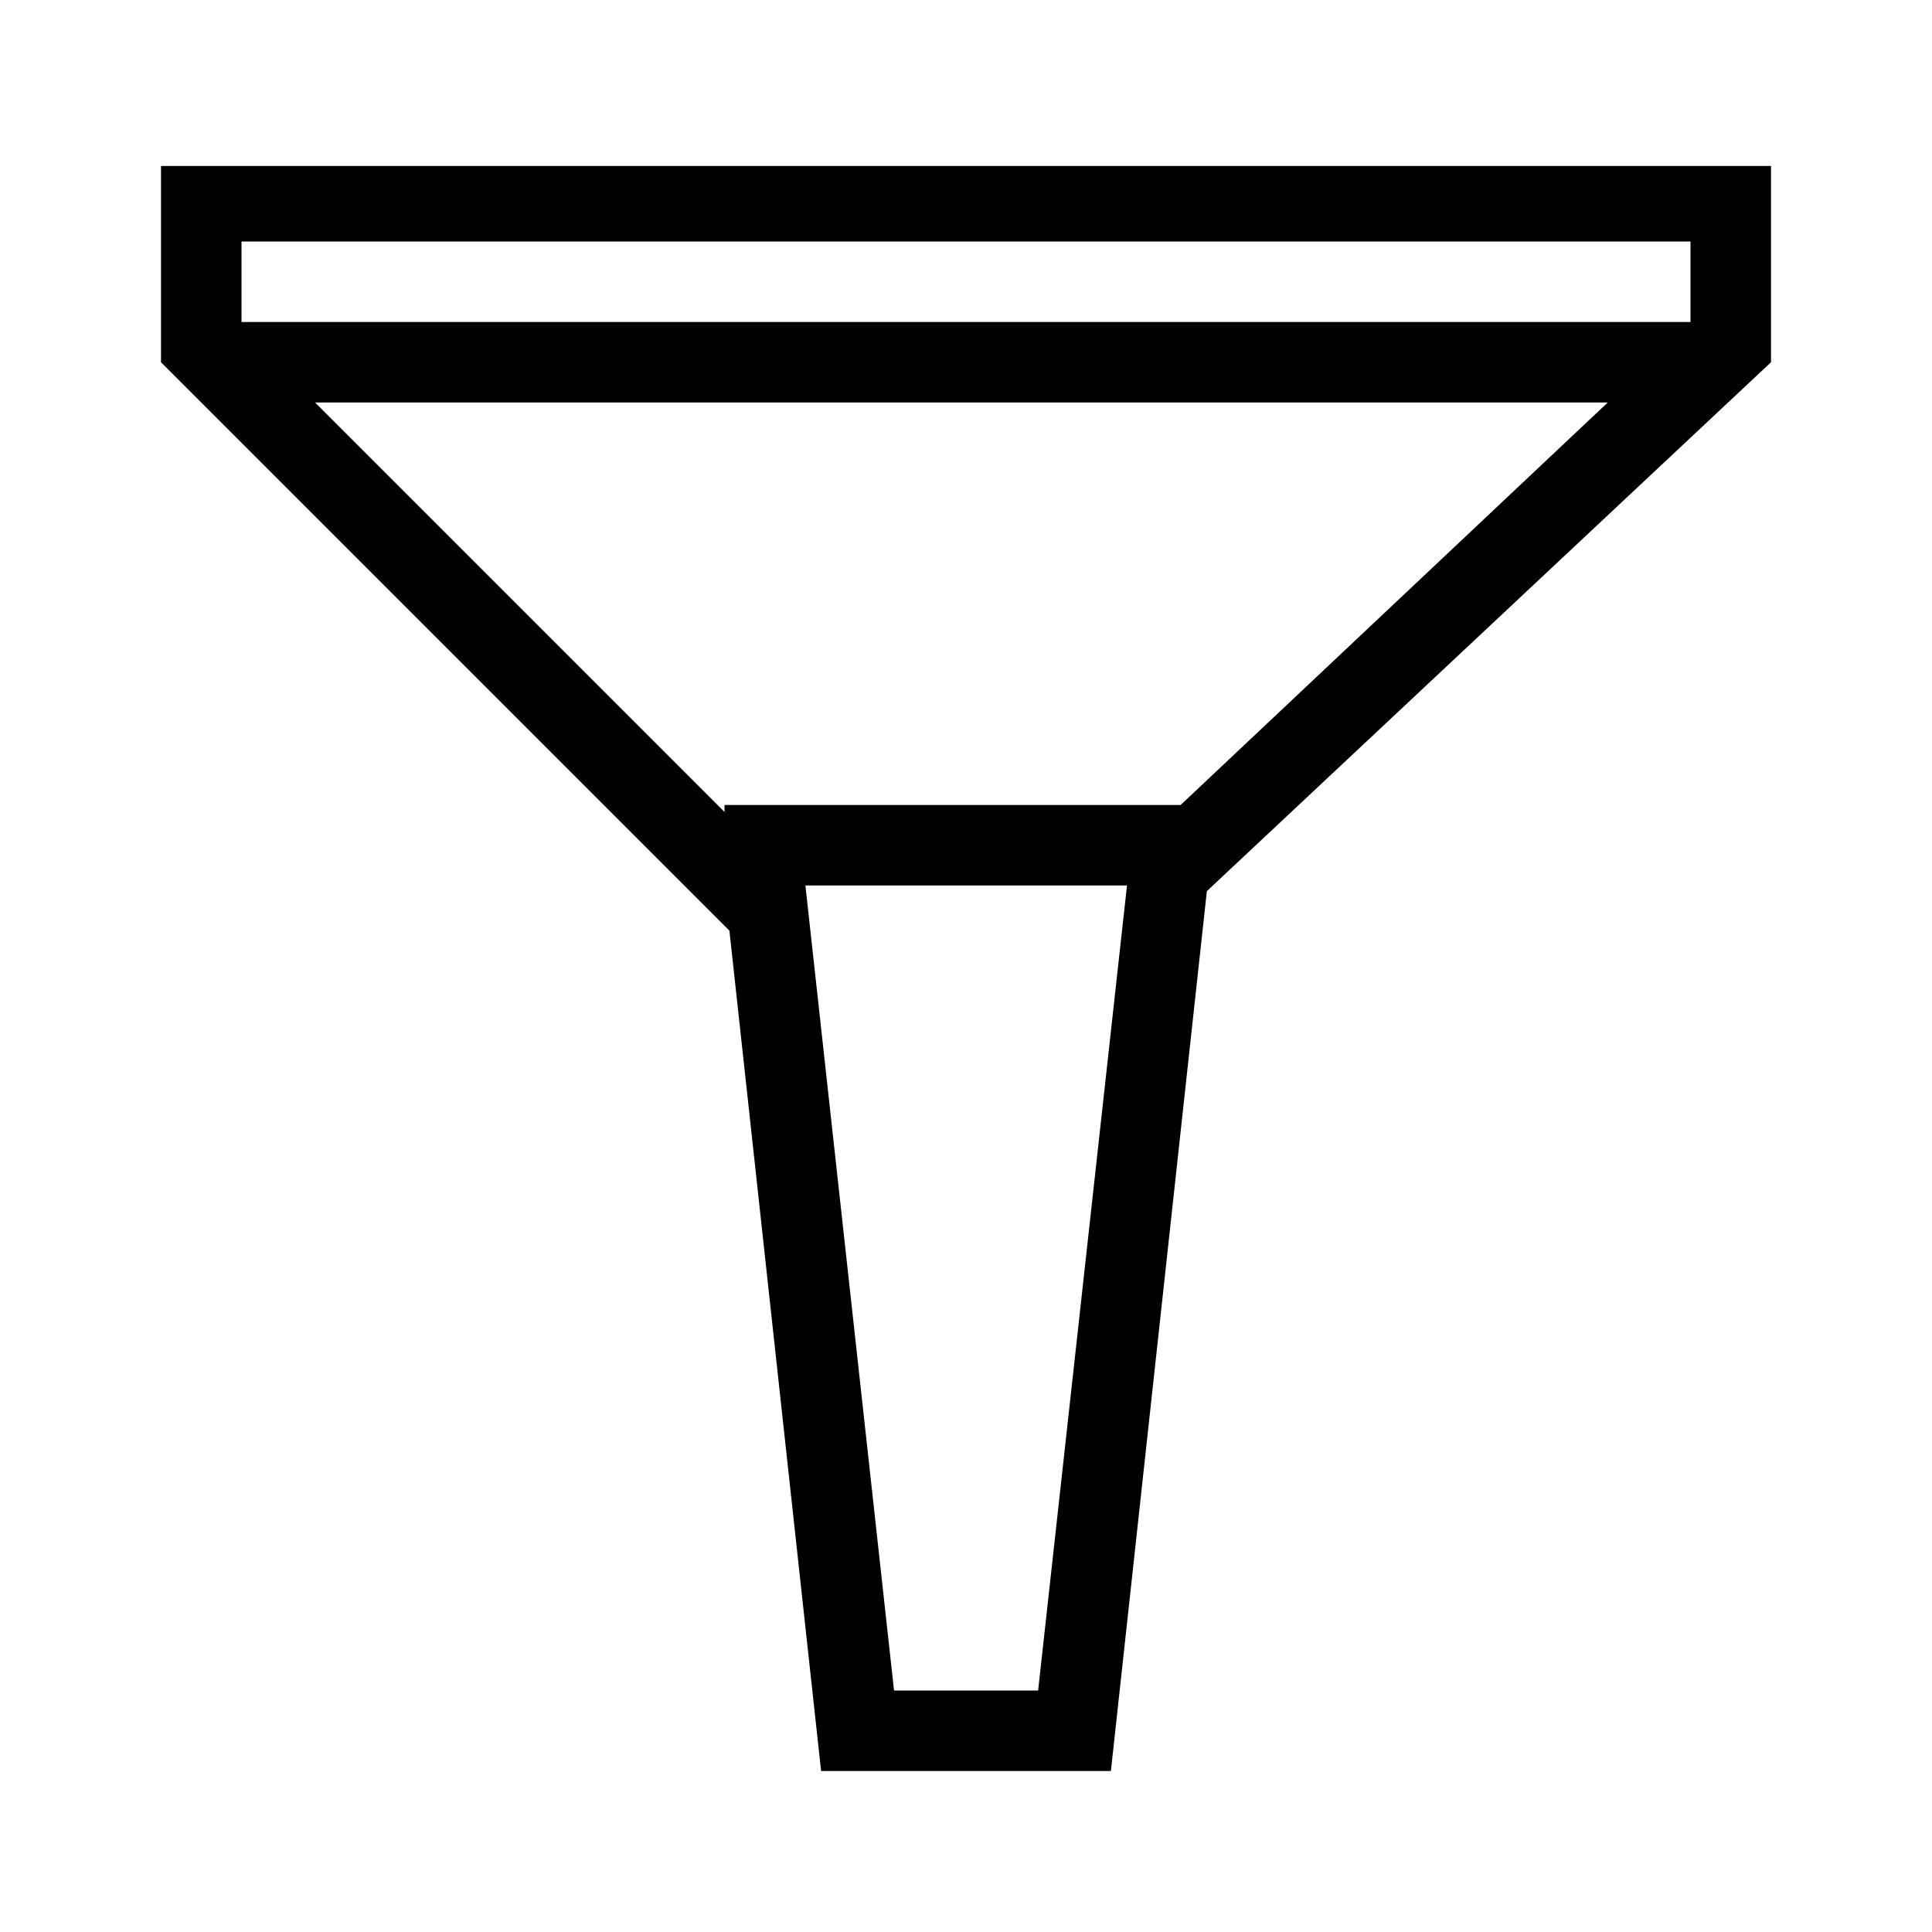
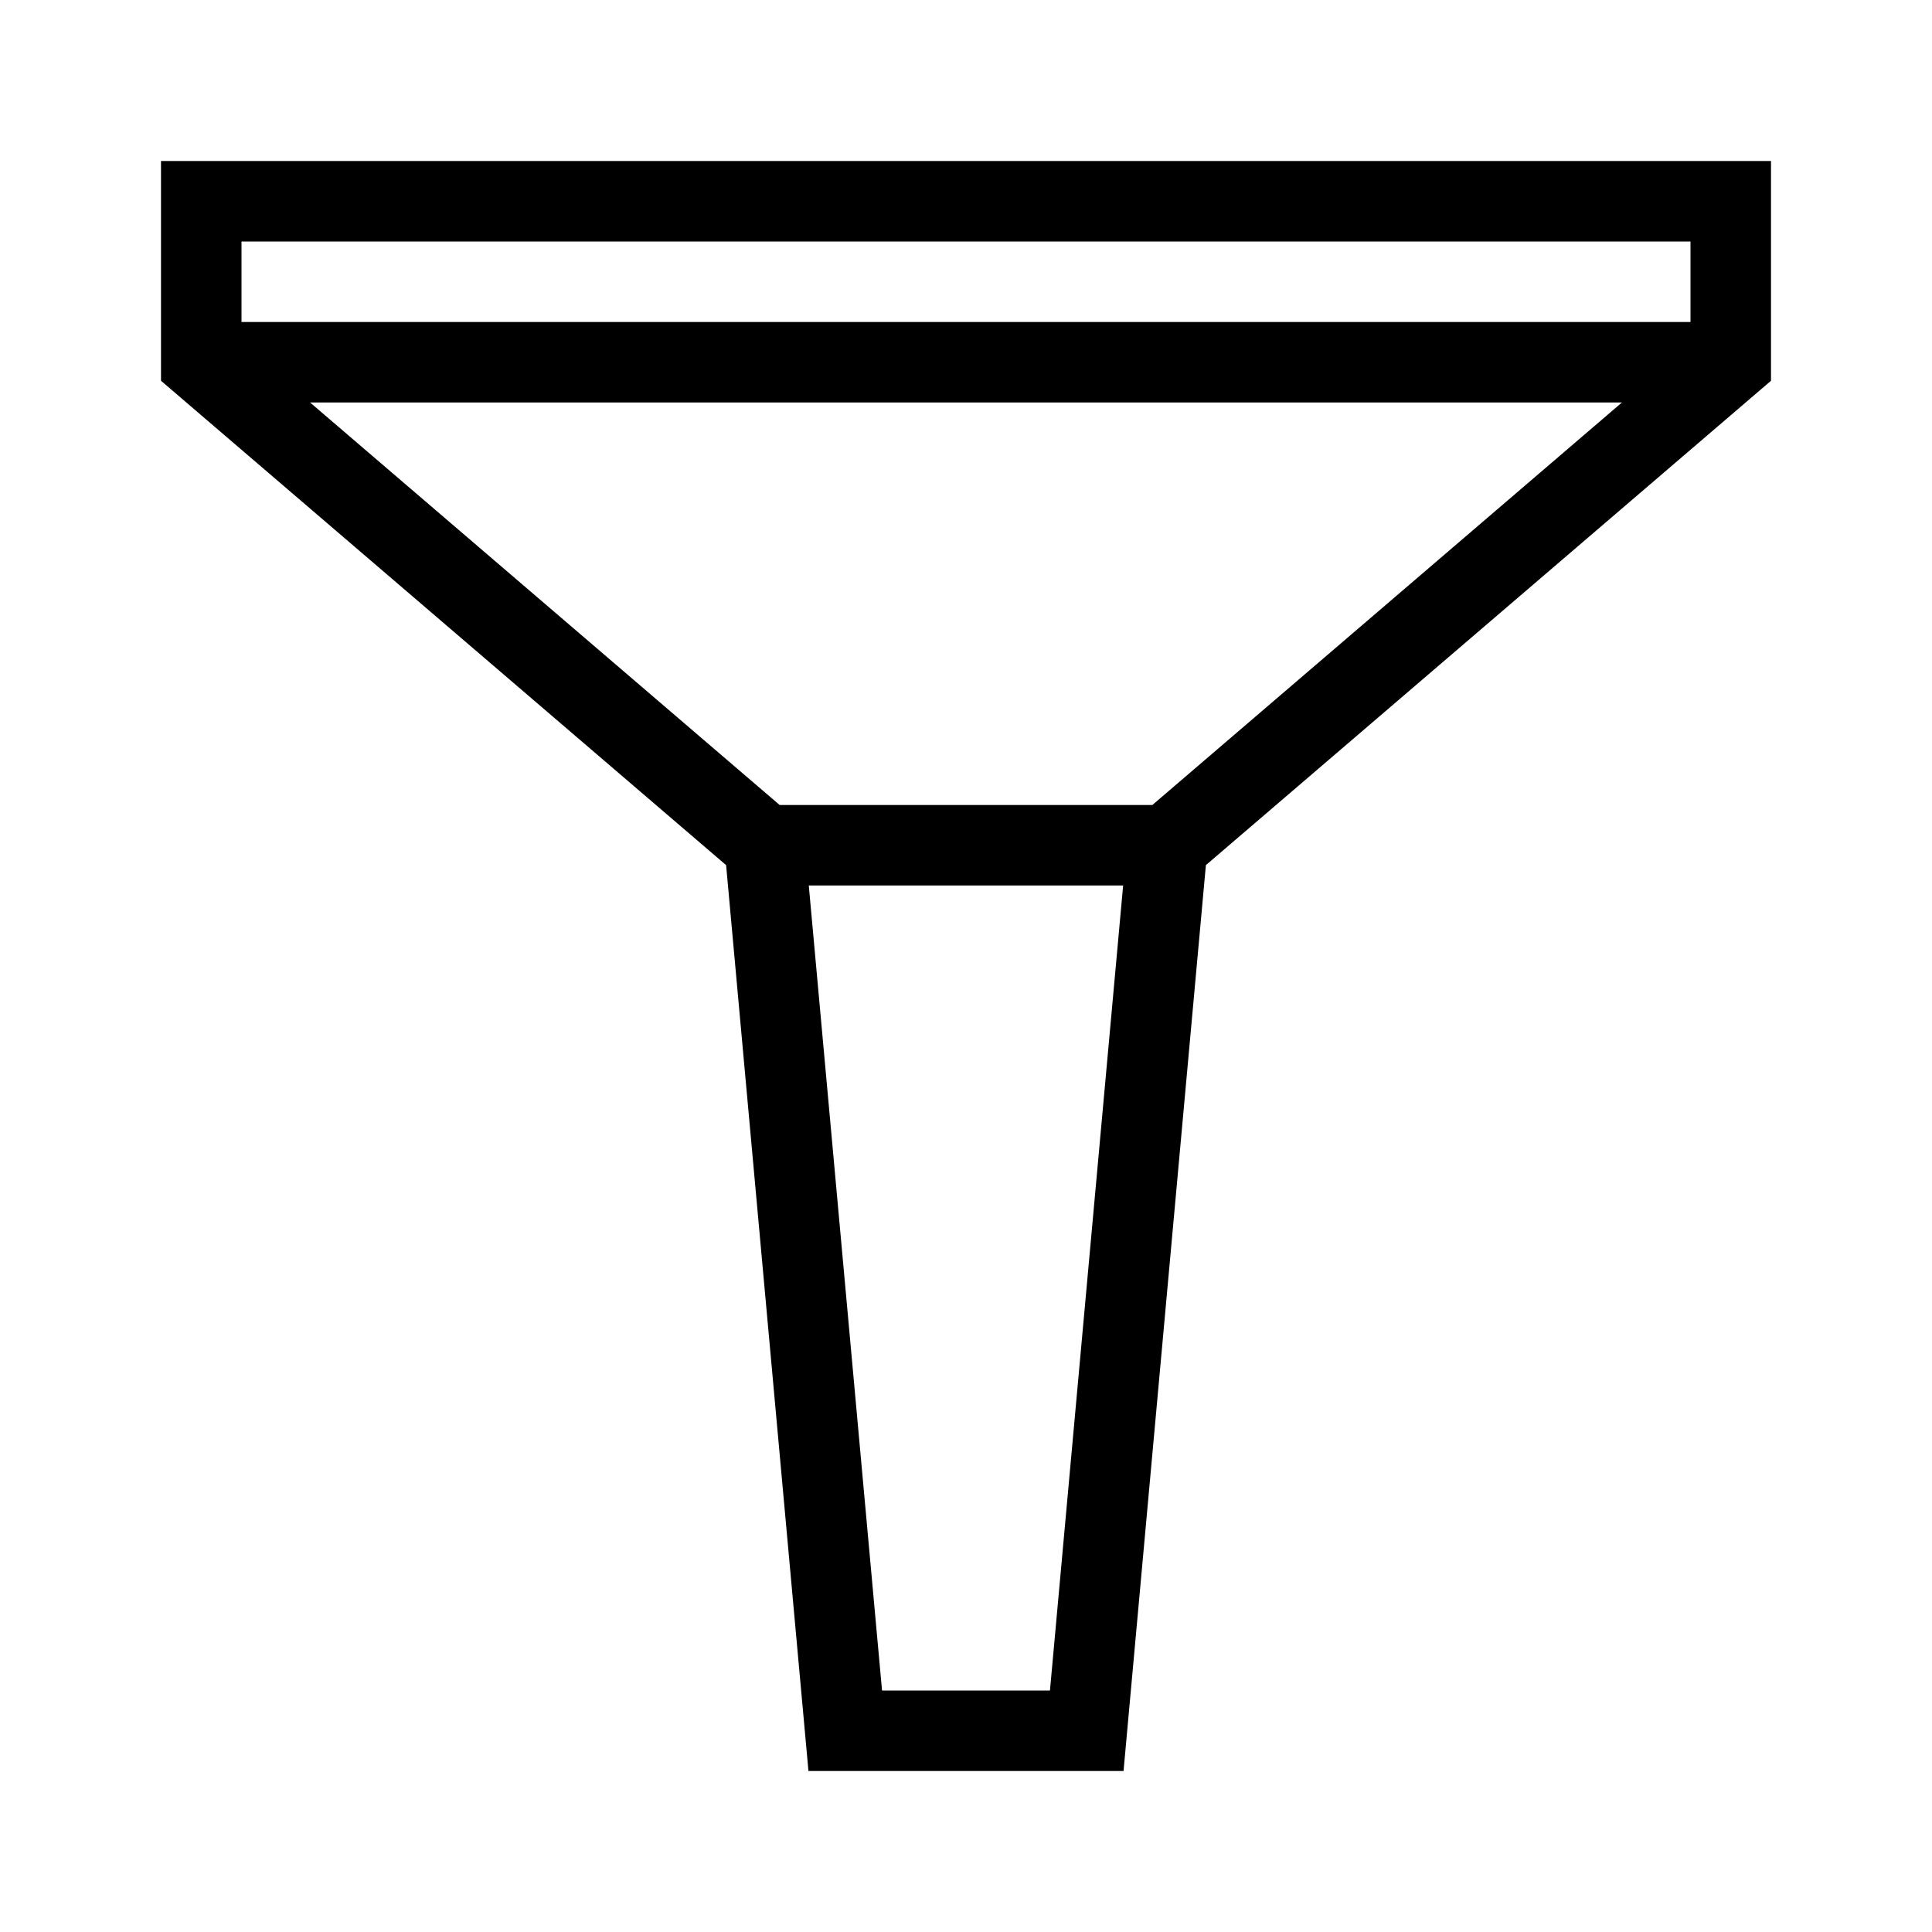
- <svg xmlns="http://www.w3.org/2000/svg" viewBox="0 0 24 24">
-   <path d="M2 4.5l7.061 7.061L10.2 22h3.6l1.192-10.93L22 4.5V2.062H2zM12.896 21h-1.79l-1.101-10H14zm1.77-11H9v.086L3.914 5h16.058zM3 3h18v1H3z" />
+ <svg xmlns="http://www.w3.org/2000/svg" id="icons" viewBox="0 0 24 24">
+   <path d="M22 2H2v2.73l7.02 6.017L10.043 22h3.914l1.023-11.253L22 4.73zm-1 1v1H3V3zm-.852 2l-5.833 5h-4.63L3.852 5zm-7.105 16h-2.086l-.91-10h3.905z" />
  <path fill="none" d="M0 0h24v24H0z" />
</svg>
